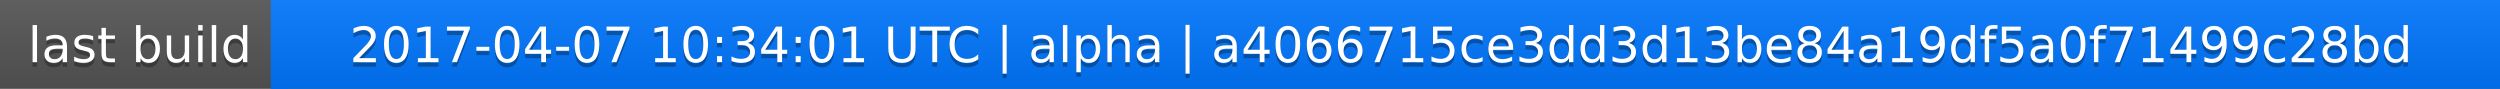
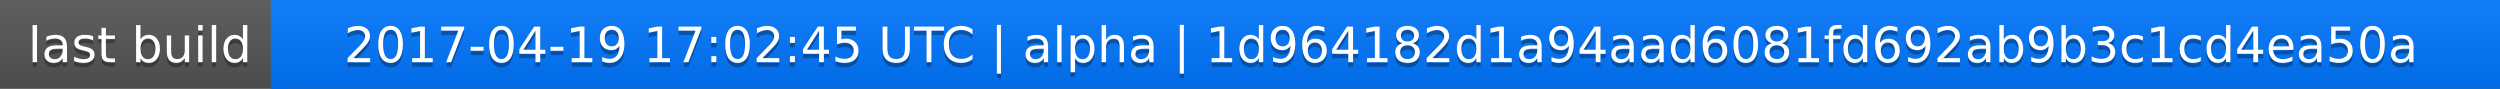
<svg xmlns="http://www.w3.org/2000/svg" width="563" height="20">
  <linearGradient id="a" x2="0" y2="100%">
    <stop offset="0" stop-color="#bbb" stop-opacity=".1" />
    <stop offset="1" stop-opacity=".1" />
  </linearGradient>
  <rect rx="0" width="563" height="20" fill="#555" />
  <rect rx="0" x="61" width="502" height="20" fill="#07f" />
  <path fill="#07f" d="M61 0h4v20h-4z" />
  <rect rx="0" width="563" height="20" fill="url(#a)" />
  <g fill="#fff" text-anchor="middle" font-family="DejaVu Sans,Verdana,Geneva,sans-serif" font-size="11">
    <text x="31.5" y="15" fill="#010101" fill-opacity=".3">last build</text>
    <text x="31.5" y="14">last build</text>
-     <text x="311" y="15" fill="#010101" fill-opacity=".3">2017-04-07 10:34:01 UTC | alpha | a4066715ce3dd3d13be84a19df5a0f71499c28bd</text>
-     <text x="311" y="14">2017-04-07 10:34:01 UTC | alpha | a4066715ce3dd3d13be84a19df5a0f71499c28bd</text>
+     <text x="311" y="15" fill="#010101" fill-opacity=".3">2017-04-19 17:02:45 UTC | alpha | 1d964182d1a94aad6081fd692ab9b3c1cd4ea50a</text>
+     <text x="311" y="14">2017-04-19 17:02:45 UTC | alpha | 1d964182d1a94aad6081fd692ab9b3c1cd4ea50a</text>
  </g>
</svg>
